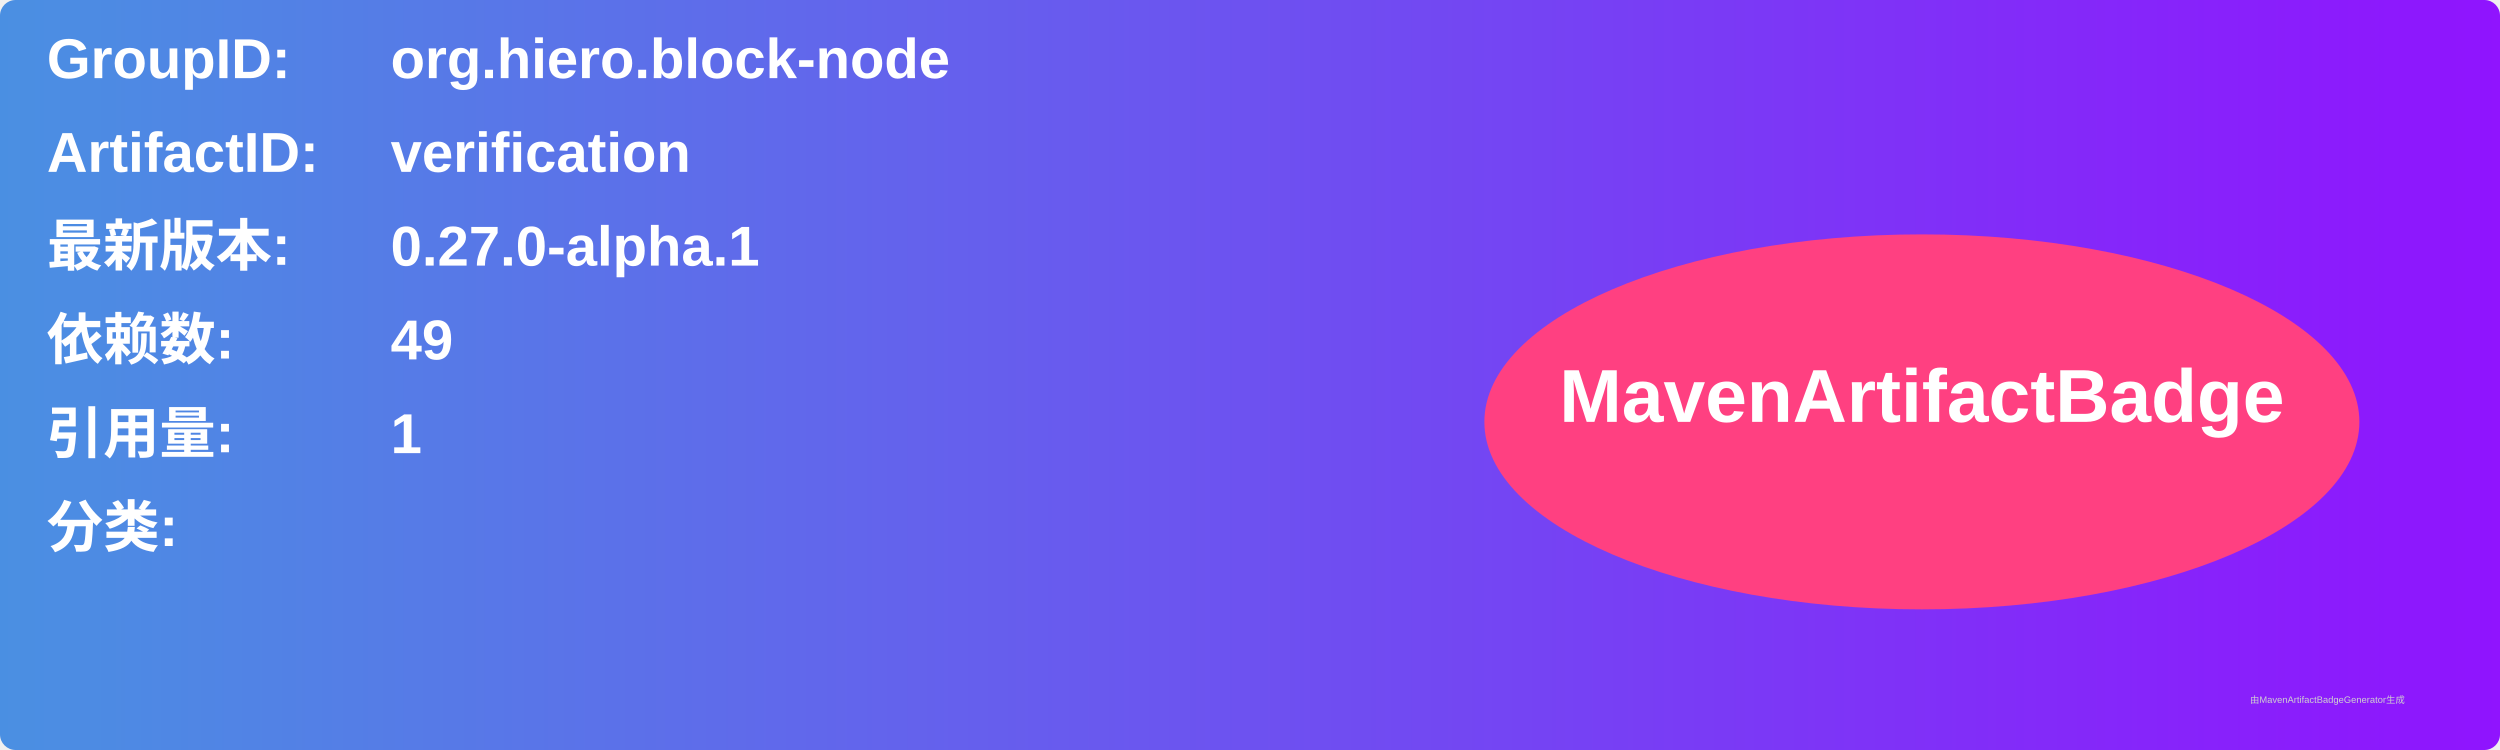
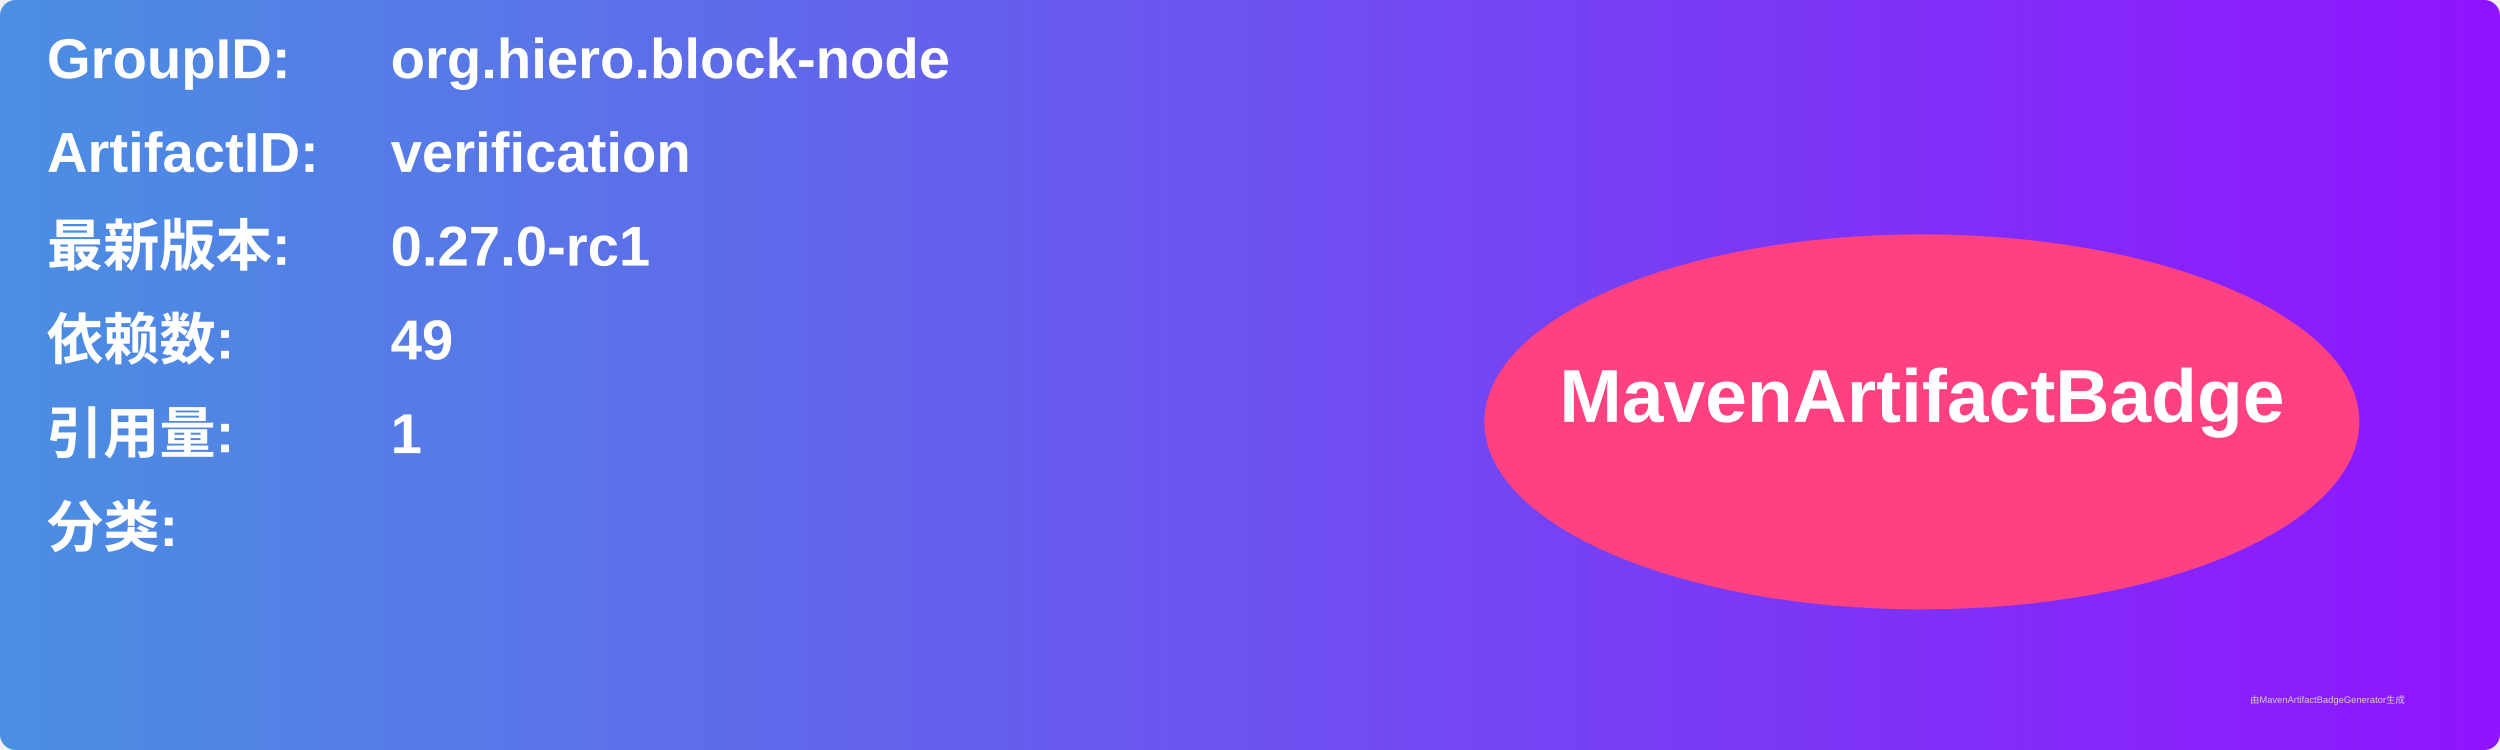
<svg xmlns="http://www.w3.org/2000/svg" width="800" height="240" viewBox="0 0 800 240">
  <linearGradient id="grad" x1="0%" y1="0%" x2="100%" y2="0%">
    <stop offset="0%" stop-color="#4a90e2" />
    <stop offset="100%" stop-color="#9013fe" />
  </linearGradient>
  <rect width="100%" height="100%" rx="5" ry="5" fill="url(#grad)" />
  <g transform="translate(15, 15)">
    <text x="0" y="10" font-family="Arial" font-size="18" fill="white" font-weight="bold" width="260">GroupID:</text>
    <text x="110" y="10" font-family="Arial" font-size="18" fill="white" font-weight="bold" width="460">org.hiero.block-node</text>
    <text x="0" y="40" font-family="Arial" font-size="18" fill="white" font-weight="bold" width="260">ArtifactID:</text>
    <text x="110" y="40" font-family="Arial" font-size="18" fill="white" font-weight="bold" width="460">verification</text>
    <text x="0" y="70" font-family="Arial" font-size="18" fill="white" font-weight="bold">最新版本:</text>
    <text x="110" y="70" font-family="Arial" font-size="18" fill="white" font-weight="bold">
-       <tspan font-weight="bold">0.27.0-alpha.1</tspan>
+       <tspan font-weight="bold">0.27.0-rc1</tspan>
    </text>
    <text x="0" y="100" font-family="Arial" font-size="18" fill="white" font-weight="bold">依赖数: </text>
    <text x="110" y="100" font-family="Arial" font-size="18" fill="white">
      <tspan font-weight="bold">49</tspan>
    </text>
    <text x="0" y="130" font-family="Arial" font-size="18" fill="white" font-weight="bold">引用量: </text>
    <text x="110" y="130" font-family="Arial" font-size="18" fill="white">
      <tspan font-weight="bold">1</tspan>
    </text>
    <text x="0" y="160" font-family="Arial" font-size="18" fill="white" font-weight="bold">分类:</text>
    <text x="10" y="190" font-family="Arial" font-size="10" fill="white">
      <tspan font-weight="bold" />
    </text>
    <ellipse cx="600" cy="120" rx="140" ry="60" fill="#ff4081" />
    <text x="600" y="120" text-anchor="middle" font-family="Arial" font-size="24" fill="white" font-weight="bold">MavenArtifactBadge</text>
  </g>
  <text x="720" y="225" font-family="Arial" font-size="3" fill="#d0d0d0">由MavenArtifactBadgeGenerator生成</text>
</svg>
